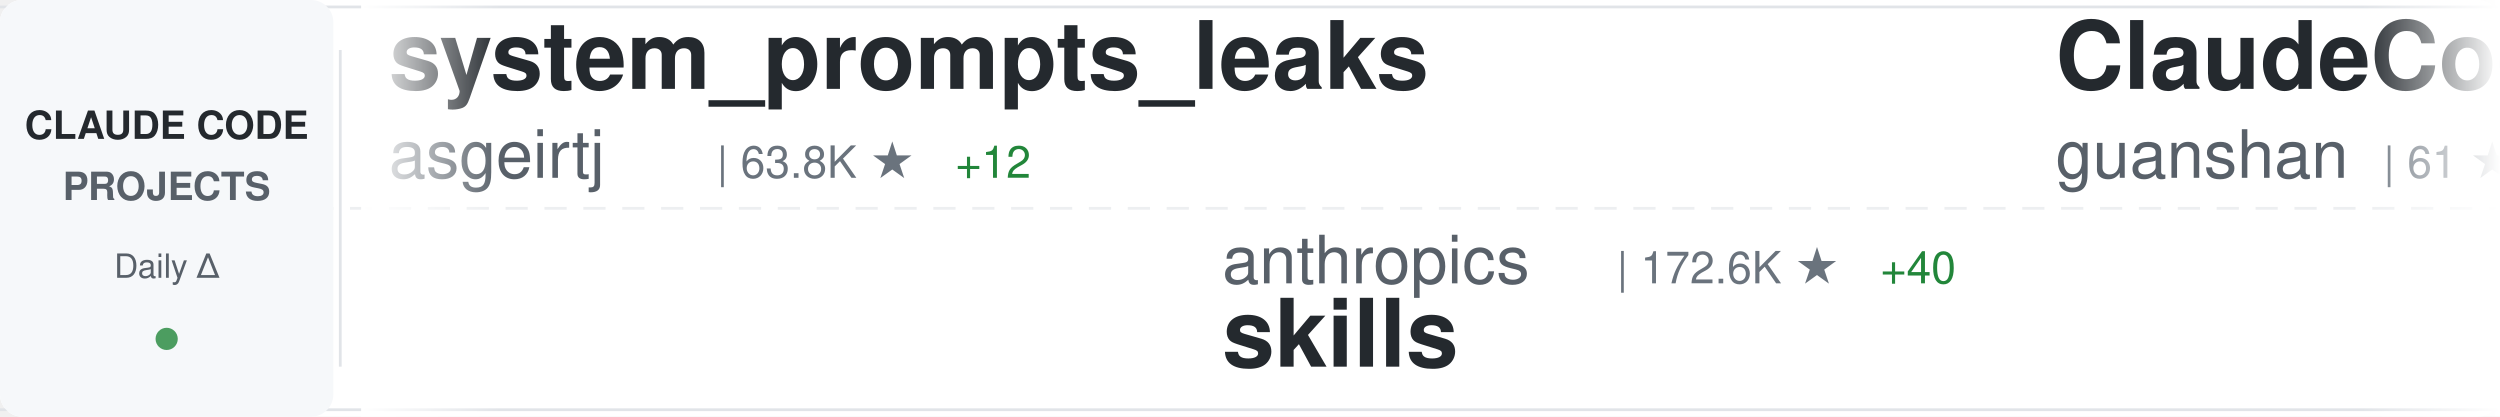
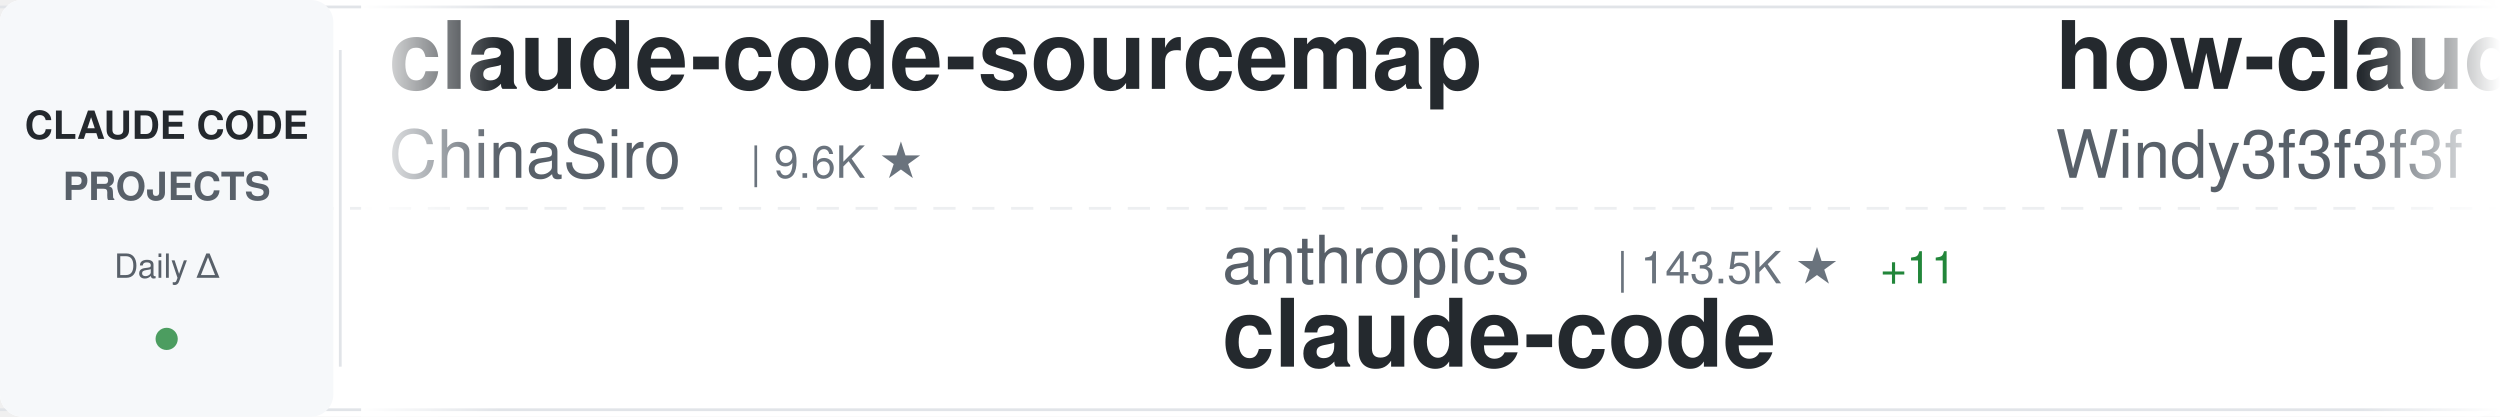
<svg xmlns="http://www.w3.org/2000/svg" width="900" height="150">
  <defs>
    <linearGradient id="awesomeLeftFade" x1="0%" y1="0%" x2="100%" y2="0%">
      <stop offset="0%" style="stop-color:#ffffff;stop-opacity:1" />
      <stop offset="100%" style="stop-color:#ffffff;stop-opacity:0" />
    </linearGradient>
    <linearGradient id="awesomeRightFade" x1="0%" y1="0%" x2="100%" y2="0%">
      <stop offset="0%" style="stop-color:#ffffff;stop-opacity:0" />
      <stop offset="100%" style="stop-color:#ffffff;stop-opacity:1" />
    </linearGradient>
  </defs>
  <rect width="900" height="150" fill="#ffffff" rx="8" />
  <rect x="0" y="2" width="900" height="1" fill="#e1e4e8" />
  <rect x="0" y="147" width="900" height="1" fill="#e1e4e8" />
  <line x1="0" y1="75" x2="900" y2="75" stroke="#e1e4e8" stroke-width="1" stroke-dasharray="8 6" opacity="0.6" />
  <rect x="0" y="0" width="120" height="150" fill="#f6f8fa" rx="8" />
  <text x="60" y="50" font-family="-apple-system, BlinkMacSystemFont, 'Segoe UI', Helvetica, Arial, sans-serif" font-size="14" font-weight="600" fill="#24292e" text-anchor="middle">CLAUDE CODE</text>
  <text x="60" y="72" font-family="-apple-system, BlinkMacSystemFont, 'Segoe UI', Helvetica, Arial, sans-serif" font-size="14" font-weight="600" fill="#586069" text-anchor="middle">PROJECTS</text>
  <text x="60" y="100" font-family="-apple-system, BlinkMacSystemFont, 'Segoe UI', Helvetica, Arial, sans-serif" font-size="12" font-weight="500" fill="#586069" text-anchor="middle">Daily Δ</text>
  <circle cx="60" cy="122" r="4" fill="#22863a" opacity="0.8" />
  <rect x="122" y="18" width="1" height="114" fill="#e1e4e8" />
  <clipPath id="awesomeTickerClip">
    <rect x="130" y="0" width="770" height="150" />
  </clipPath>
  <g clip-path="url(#awesomeTickerClip)">
    <g id="awesomeTickerItems">
      <animateTransform attributeName="transform" attributeType="XML" type="translate" from="0 0" to="-3000 0" dur="54s" repeatCount="indefinite" />
      <g transform="translate(0, 0)">
-         <text x="140" y="32" font-family="-apple-system, BlinkMacSystemFont, 'Segoe UI', Helvetica, Arial, sans-serif" font-size="34" font-weight="600" fill="#24292e">system_prompts_leaks</text>
-         <text x="140" y="64" font-family="-apple-system, BlinkMacSystemFont, 'Segoe UI', Helvetica, Arial, sans-serif" font-size="24" font-weight="400" fill="#586069">asgeirtj</text>
-         <text x="258" y="64" font-family="-apple-system, BlinkMacSystemFont, 'Segoe UI', Helvetica, Arial, sans-serif" font-size="16" font-weight="500" fill="#6a737d">| 63.8K ★</text>
-         <text x="344" y="64" font-family="-apple-system, BlinkMacSystemFont, 'Segoe UI', Helvetica, Arial, sans-serif" font-size="16" font-weight="500" fill="#22863a"> +12</text>
+         <text x="140" y="32" font-family="-apple-system, BlinkMacSystemFont, 'Segoe UI', Helvetica, Arial, sans-serif" font-size="34" font-weight="600" fill="#24292e">claude-code-sourcemap</text>
+         <text x="140" y="64" font-family="-apple-system, BlinkMacSystemFont, 'Segoe UI', Helvetica, Arial, sans-serif" font-size="24" font-weight="400" fill="#586069">ChinaSiro</text>
+         <text x="270" y="64" font-family="-apple-system, BlinkMacSystemFont, 'Segoe UI', Helvetica, Arial, sans-serif" font-size="16" font-weight="500" fill="#6a737d">| 9.6K ★</text>
      </g>
      <g transform="translate(300, 0)">
        <text x="140" y="102" font-family="-apple-system, BlinkMacSystemFont, 'Segoe UI', Helvetica, Arial, sans-serif" font-size="24" font-weight="400" fill="#586069">anthropics</text>
-         <text x="282" y="102" font-family="-apple-system, BlinkMacSystemFont, 'Segoe UI', Helvetica, Arial, sans-serif" font-size="16" font-weight="500" fill="#6a737d">| 172.6K ★</text>
-         <text x="377" y="102" font-family="-apple-system, BlinkMacSystemFont, 'Segoe UI', Helvetica, Arial, sans-serif" font-size="16" font-weight="500" fill="#22863a"> +40</text>
-         <text x="140" y="132" font-family="-apple-system, BlinkMacSystemFont, 'Segoe UI', Helvetica, Arial, sans-serif" font-size="34" font-weight="600" fill="#24292e">skills</text>
+         <text x="282" y="102" font-family="-apple-system, BlinkMacSystemFont, 'Segoe UI', Helvetica, Arial, sans-serif" font-size="16" font-weight="500" fill="#6a737d">| 143.5K ★</text>
+         <text x="377" y="102" font-family="-apple-system, BlinkMacSystemFont, 'Segoe UI', Helvetica, Arial, sans-serif" font-size="16" font-weight="500" fill="#22863a"> +11</text>
+         <text x="140" y="132" font-family="-apple-system, BlinkMacSystemFont, 'Segoe UI', Helvetica, Arial, sans-serif" font-size="34" font-weight="600" fill="#24292e">claude-code</text>
      </g>
      <g transform="translate(600, 0)">
-         <text x="140" y="32" font-family="-apple-system, BlinkMacSystemFont, 'Segoe UI', Helvetica, Arial, sans-serif" font-size="34" font-weight="600" fill="#24292e">ClaudeCode</text>
-         <text x="140" y="64" font-family="-apple-system, BlinkMacSystemFont, 'Segoe UI', Helvetica, Arial, sans-serif" font-size="24" font-weight="400" fill="#586069">guanshan</text>
-         <text x="258" y="64" font-family="-apple-system, BlinkMacSystemFont, 'Segoe UI', Helvetica, Arial, sans-serif" font-size="16" font-weight="500" fill="#6a737d">| 61 ★</text>
+         <text x="140" y="32" font-family="-apple-system, BlinkMacSystemFont, 'Segoe UI', Helvetica, Arial, sans-serif" font-size="34" font-weight="600" fill="#24292e">how-claude-code-works</text>
+         <text x="140" y="64" font-family="-apple-system, BlinkMacSystemFont, 'Segoe UI', Helvetica, Arial, sans-serif" font-size="24" font-weight="400" fill="#586069">Windy3f3f3f3f</text>
+         <text x="318" y="64" font-family="-apple-system, BlinkMacSystemFont, 'Segoe UI', Helvetica, Arial, sans-serif" font-size="16" font-weight="500" fill="#6a737d">| 3.6K ★</text>
+         <text x="395" y="64" font-family="-apple-system, BlinkMacSystemFont, 'Segoe UI', Helvetica, Arial, sans-serif" font-size="16" font-weight="500" fill="#22863a"> +1</text>
      </g>
      <g transform="translate(900, 0)">
-         <text x="140" y="102" font-family="-apple-system, BlinkMacSystemFont, 'Segoe UI', Helvetica, Arial, sans-serif" font-size="24" font-weight="400" fill="#586069">multica-ai</text>
-         <text x="282" y="102" font-family="-apple-system, BlinkMacSystemFont, 'Segoe UI', Helvetica, Arial, sans-serif" font-size="16" font-weight="500" fill="#6a737d">| 208.8K ★</text>
-         <text x="377" y="102" font-family="-apple-system, BlinkMacSystemFont, 'Segoe UI', Helvetica, Arial, sans-serif" font-size="16" font-weight="500" fill="#22863a"> +47</text>
-         <text x="140" y="132" font-family="-apple-system, BlinkMacSystemFont, 'Segoe UI', Helvetica, Arial, sans-serif" font-size="34" font-weight="600" fill="#24292e">andrej-karpathy-skills</text>
+         <text x="140" y="102" font-family="-apple-system, BlinkMacSystemFont, 'Segoe UI', Helvetica, Arial, sans-serif" font-size="24" font-weight="400" fill="#586069">Yuyz0112</text>
+         <text x="258" y="102" font-family="-apple-system, BlinkMacSystemFont, 'Segoe UI', Helvetica, Arial, sans-serif" font-size="16" font-weight="500" fill="#6a737d">| 2.4K ★</text>
+         <text x="140" y="132" font-family="-apple-system, BlinkMacSystemFont, 'Segoe UI', Helvetica, Arial, sans-serif" font-size="34" font-weight="600" fill="#24292e">claude-code-reverse</text>
      </g>
      <g transform="translate(1200, 0)">
+         <text x="140" y="32" font-family="-apple-system, BlinkMacSystemFont, 'Segoe UI', Helvetica, Arial, sans-serif" font-size="34" font-weight="600" fill="#24292e">claude-code</text>
+         <text x="140" y="64" font-family="-apple-system, BlinkMacSystemFont, 'Segoe UI', Helvetica, Arial, sans-serif" font-size="24" font-weight="400" fill="#586069">mehmoodosman</text>
+         <text x="306" y="64" font-family="-apple-system, BlinkMacSystemFont, 'Segoe UI', Helvetica, Arial, sans-serif" font-size="16" font-weight="500" fill="#6a737d">| 173 ★</text>
+       </g>
+       <g transform="translate(1500, 0)">
+         <text x="140" y="102" font-family="-apple-system, BlinkMacSystemFont, 'Segoe UI', Helvetica, Arial, sans-serif" font-size="24" font-weight="400" fill="#586069">AprilNEA</text>
+         <text x="258" y="102" font-family="-apple-system, BlinkMacSystemFont, 'Segoe UI', Helvetica, Arial, sans-serif" font-size="16" font-weight="500" fill="#6a737d">| 392 ★</text>
+         <text x="140" y="132" font-family="-apple-system, BlinkMacSystemFont, 'Segoe UI', Helvetica, Arial, sans-serif" font-size="34" font-weight="600" fill="#24292e">claude-code-source</text>
+       </g>
+       <g transform="translate(1800, 0)">
+         <text x="140" y="32" font-family="-apple-system, BlinkMacSystemFont, 'Segoe UI', Helvetica, Arial, sans-serif" font-size="34" font-weight="600" fill="#24292e">Auto-claude-code-researc...</text>
+         <text x="140" y="64" font-family="-apple-system, BlinkMacSystemFont, 'Segoe UI', Helvetica, Arial, sans-serif" font-size="24" font-weight="400" fill="#586069">wanshuiyin</text>
+         <text x="282" y="64" font-family="-apple-system, BlinkMacSystemFont, 'Segoe UI', Helvetica, Arial, sans-serif" font-size="16" font-weight="500" fill="#6a737d">| 15.5K ★</text>
+         <text x="368" y="64" font-family="-apple-system, BlinkMacSystemFont, 'Segoe UI', Helvetica, Arial, sans-serif" font-size="16" font-weight="500" fill="#22863a"> +1</text>
+       </g>
+       <g transform="translate(2100, 0)">
+         <text x="140" y="102" font-family="-apple-system, BlinkMacSystemFont, 'Segoe UI', Helvetica, Arial, sans-serif" font-size="24" font-weight="400" fill="#586069">JrCx7scC</text>
+         <text x="258" y="102" font-family="-apple-system, BlinkMacSystemFont, 'Segoe UI', Helvetica, Arial, sans-serif" font-size="16" font-weight="500" fill="#6a737d">| 375 ★</text>
+         <text x="140" y="132" font-family="-apple-system, BlinkMacSystemFont, 'Segoe UI', Helvetica, Arial, sans-serif" font-size="34" font-weight="600" fill="#24292e">claude-code-source</text>
+       </g>
+       <g transform="translate(2400, 0)">
+         <text x="140" y="32" font-family="-apple-system, BlinkMacSystemFont, 'Segoe UI', Helvetica, Arial, sans-serif" font-size="34" font-weight="600" fill="#24292e">edmunds-claude-code</text>
+         <text x="140" y="64" font-family="-apple-system, BlinkMacSystemFont, 'Segoe UI', Helvetica, Arial, sans-serif" font-size="24" font-weight="400" fill="#586069">edmund-io</text>
+         <text x="270" y="64" font-family="-apple-system, BlinkMacSystemFont, 'Segoe UI', Helvetica, Arial, sans-serif" font-size="16" font-weight="500" fill="#6a737d">| 1.5K ★</text>
+       </g>
+       <g transform="translate(2700, 0)">
+         <text x="140" y="102" font-family="-apple-system, BlinkMacSystemFont, 'Segoe UI', Helvetica, Arial, sans-serif" font-size="24" font-weight="400" fill="#586069">Njengah</text>
+         <text x="246" y="102" font-family="-apple-system, BlinkMacSystemFont, 'Segoe UI', Helvetica, Arial, sans-serif" font-size="16" font-weight="500" fill="#6a737d">| 1.9K ★</text>
+         <text x="140" y="132" font-family="-apple-system, BlinkMacSystemFont, 'Segoe UI', Helvetica, Arial, sans-serif" font-size="34" font-weight="600" fill="#24292e">claude-code-cheat-sheet</text>
+       </g>
+       <g transform="translate(3000, 0)">
        <text x="140" y="32" font-family="-apple-system, BlinkMacSystemFont, 'Segoe UI', Helvetica, Arial, sans-serif" font-size="34" font-weight="600" fill="#24292e">claude-code-sourcemap</text>
        <text x="140" y="64" font-family="-apple-system, BlinkMacSystemFont, 'Segoe UI', Helvetica, Arial, sans-serif" font-size="24" font-weight="400" fill="#586069">ChinaSiro</text>
        <text x="270" y="64" font-family="-apple-system, BlinkMacSystemFont, 'Segoe UI', Helvetica, Arial, sans-serif" font-size="16" font-weight="500" fill="#6a737d">| 9.6K ★</text>
-         <text x="347" y="64" font-family="-apple-system, BlinkMacSystemFont, 'Segoe UI', Helvetica, Arial, sans-serif" font-size="16" font-weight="500" fill="#22863a"> +1</text>
-       </g>
-       <g transform="translate(1500, 0)">
-         <text x="140" y="102" font-family="-apple-system, BlinkMacSystemFont, 'Segoe UI', Helvetica, Arial, sans-serif" font-size="24" font-weight="400" fill="#586069">hangsman</text>
-         <text x="258" y="102" font-family="-apple-system, BlinkMacSystemFont, 'Segoe UI', Helvetica, Arial, sans-serif" font-size="16" font-weight="500" fill="#6a737d">| 791 ★</text>
-         <text x="140" y="132" font-family="-apple-system, BlinkMacSystemFont, 'Segoe UI', Helvetica, Arial, sans-serif" font-size="34" font-weight="600" fill="#24292e">claude-code-source</text>
-       </g>
-       <g transform="translate(1800, 0)">
-         <text x="140" y="32" font-family="-apple-system, BlinkMacSystemFont, 'Segoe UI', Helvetica, Arial, sans-serif" font-size="34" font-weight="600" fill="#24292e">arcads-claude-code</text>
-         <text x="140" y="64" font-family="-apple-system, BlinkMacSystemFont, 'Segoe UI', Helvetica, Arial, sans-serif" font-size="24" font-weight="400" fill="#586069">krusemediallc</text>
-         <text x="318" y="64" font-family="-apple-system, BlinkMacSystemFont, 'Segoe UI', Helvetica, Arial, sans-serif" font-size="16" font-weight="500" fill="#6a737d">| 1.4K ★</text>
-         <text x="395" y="64" font-family="-apple-system, BlinkMacSystemFont, 'Segoe UI', Helvetica, Arial, sans-serif" font-size="16" font-weight="500" fill="#22863a"> +1</text>
-       </g>
-       <g transform="translate(2100, 0)">
-         <text x="140" y="102" font-family="-apple-system, BlinkMacSystemFont, 'Segoe UI', Helvetica, Arial, sans-serif" font-size="24" font-weight="400" fill="#586069">jarmuine</text>
-         <text x="258" y="102" font-family="-apple-system, BlinkMacSystemFont, 'Segoe UI', Helvetica, Arial, sans-serif" font-size="16" font-weight="500" fill="#6a737d">| 2.3K ★</text>
-         <text x="140" y="132" font-family="-apple-system, BlinkMacSystemFont, 'Segoe UI', Helvetica, Arial, sans-serif" font-size="34" font-weight="600" fill="#24292e">claude-code</text>
-       </g>
-       <g transform="translate(2400, 0)">
-         <text x="140" y="32" font-family="-apple-system, BlinkMacSystemFont, 'Segoe UI', Helvetica, Arial, sans-serif" font-size="34" font-weight="600" fill="#24292e">ECC</text>
-         <text x="140" y="64" font-family="-apple-system, BlinkMacSystemFont, 'Segoe UI', Helvetica, Arial, sans-serif" font-size="24" font-weight="400" fill="#586069">affaan-m</text>
-         <text x="258" y="64" font-family="-apple-system, BlinkMacSystemFont, 'Segoe UI', Helvetica, Arial, sans-serif" font-size="16" font-weight="500" fill="#6a737d">| 244.6K ★</text>
-         <text x="353" y="64" font-family="-apple-system, BlinkMacSystemFont, 'Segoe UI', Helvetica, Arial, sans-serif" font-size="16" font-weight="500" fill="#22863a"> +85</text>
-       </g>
-       <g transform="translate(2700, 0)">
-         <text x="140" y="102" font-family="-apple-system, BlinkMacSystemFont, 'Segoe UI', Helvetica, Arial, sans-serif" font-size="24" font-weight="400" fill="#586069">codeaashu</text>
-         <text x="270" y="102" font-family="-apple-system, BlinkMacSystemFont, 'Segoe UI', Helvetica, Arial, sans-serif" font-size="16" font-weight="500" fill="#6a737d">| 3.3K ★</text>
-         <text x="347" y="102" font-family="-apple-system, BlinkMacSystemFont, 'Segoe UI', Helvetica, Arial, sans-serif" font-size="16" font-weight="500" fill="#22863a"> +1</text>
-         <text x="140" y="132" font-family="-apple-system, BlinkMacSystemFont, 'Segoe UI', Helvetica, Arial, sans-serif" font-size="34" font-weight="600" fill="#24292e">claude-code</text>
-       </g>
-       <g transform="translate(3000, 0)">
-         <text x="140" y="32" font-family="-apple-system, BlinkMacSystemFont, 'Segoe UI', Helvetica, Arial, sans-serif" font-size="34" font-weight="600" fill="#24292e">system_prompts_leaks</text>
-         <text x="140" y="64" font-family="-apple-system, BlinkMacSystemFont, 'Segoe UI', Helvetica, Arial, sans-serif" font-size="24" font-weight="400" fill="#586069">asgeirtj</text>
-         <text x="258" y="64" font-family="-apple-system, BlinkMacSystemFont, 'Segoe UI', Helvetica, Arial, sans-serif" font-size="16" font-weight="500" fill="#6a737d">| 63.8K ★</text>
-         <text x="344" y="64" font-family="-apple-system, BlinkMacSystemFont, 'Segoe UI', Helvetica, Arial, sans-serif" font-size="16" font-weight="500" fill="#22863a"> +12</text>
      </g>
      <g transform="translate(3300, 0)">
        <text x="140" y="102" font-family="-apple-system, BlinkMacSystemFont, 'Segoe UI', Helvetica, Arial, sans-serif" font-size="24" font-weight="400" fill="#586069">anthropics</text>
-         <text x="282" y="102" font-family="-apple-system, BlinkMacSystemFont, 'Segoe UI', Helvetica, Arial, sans-serif" font-size="16" font-weight="500" fill="#6a737d">| 172.6K ★</text>
-         <text x="377" y="102" font-family="-apple-system, BlinkMacSystemFont, 'Segoe UI', Helvetica, Arial, sans-serif" font-size="16" font-weight="500" fill="#22863a"> +40</text>
-         <text x="140" y="132" font-family="-apple-system, BlinkMacSystemFont, 'Segoe UI', Helvetica, Arial, sans-serif" font-size="34" font-weight="600" fill="#24292e">skills</text>
+         <text x="282" y="102" font-family="-apple-system, BlinkMacSystemFont, 'Segoe UI', Helvetica, Arial, sans-serif" font-size="16" font-weight="500" fill="#6a737d">| 143.5K ★</text>
+         <text x="377" y="102" font-family="-apple-system, BlinkMacSystemFont, 'Segoe UI', Helvetica, Arial, sans-serif" font-size="16" font-weight="500" fill="#22863a"> +11</text>
+         <text x="140" y="132" font-family="-apple-system, BlinkMacSystemFont, 'Segoe UI', Helvetica, Arial, sans-serif" font-size="34" font-weight="600" fill="#24292e">claude-code</text>
      </g>
      <g transform="translate(3600, 0)">
-         <text x="140" y="32" font-family="-apple-system, BlinkMacSystemFont, 'Segoe UI', Helvetica, Arial, sans-serif" font-size="34" font-weight="600" fill="#24292e">ClaudeCode</text>
-         <text x="140" y="64" font-family="-apple-system, BlinkMacSystemFont, 'Segoe UI', Helvetica, Arial, sans-serif" font-size="24" font-weight="400" fill="#586069">guanshan</text>
-         <text x="258" y="64" font-family="-apple-system, BlinkMacSystemFont, 'Segoe UI', Helvetica, Arial, sans-serif" font-size="16" font-weight="500" fill="#6a737d">| 61 ★</text>
+         <text x="140" y="32" font-family="-apple-system, BlinkMacSystemFont, 'Segoe UI', Helvetica, Arial, sans-serif" font-size="34" font-weight="600" fill="#24292e">how-claude-code-works</text>
+         <text x="140" y="64" font-family="-apple-system, BlinkMacSystemFont, 'Segoe UI', Helvetica, Arial, sans-serif" font-size="24" font-weight="400" fill="#586069">Windy3f3f3f3f</text>
+         <text x="318" y="64" font-family="-apple-system, BlinkMacSystemFont, 'Segoe UI', Helvetica, Arial, sans-serif" font-size="16" font-weight="500" fill="#6a737d">| 3.6K ★</text>
+         <text x="395" y="64" font-family="-apple-system, BlinkMacSystemFont, 'Segoe UI', Helvetica, Arial, sans-serif" font-size="16" font-weight="500" fill="#22863a"> +1</text>
      </g>
      <g transform="translate(3900, 0)">
-         <text x="140" y="102" font-family="-apple-system, BlinkMacSystemFont, 'Segoe UI', Helvetica, Arial, sans-serif" font-size="24" font-weight="400" fill="#586069">multica-ai</text>
-         <text x="282" y="102" font-family="-apple-system, BlinkMacSystemFont, 'Segoe UI', Helvetica, Arial, sans-serif" font-size="16" font-weight="500" fill="#6a737d">| 208.8K ★</text>
-         <text x="377" y="102" font-family="-apple-system, BlinkMacSystemFont, 'Segoe UI', Helvetica, Arial, sans-serif" font-size="16" font-weight="500" fill="#22863a"> +47</text>
-         <text x="140" y="132" font-family="-apple-system, BlinkMacSystemFont, 'Segoe UI', Helvetica, Arial, sans-serif" font-size="34" font-weight="600" fill="#24292e">andrej-karpathy-skills</text>
+         <text x="140" y="102" font-family="-apple-system, BlinkMacSystemFont, 'Segoe UI', Helvetica, Arial, sans-serif" font-size="24" font-weight="400" fill="#586069">Yuyz0112</text>
+         <text x="258" y="102" font-family="-apple-system, BlinkMacSystemFont, 'Segoe UI', Helvetica, Arial, sans-serif" font-size="16" font-weight="500" fill="#6a737d">| 2.4K ★</text>
+         <text x="140" y="132" font-family="-apple-system, BlinkMacSystemFont, 'Segoe UI', Helvetica, Arial, sans-serif" font-size="34" font-weight="600" fill="#24292e">claude-code-reverse</text>
      </g>
    </g>
  </g>
  <rect x="130" y="0" width="50" height="150" fill="url(#awesomeLeftFade)" />
  <rect x="850" y="0" width="50" height="150" fill="url(#awesomeRightFade)" />
</svg>
